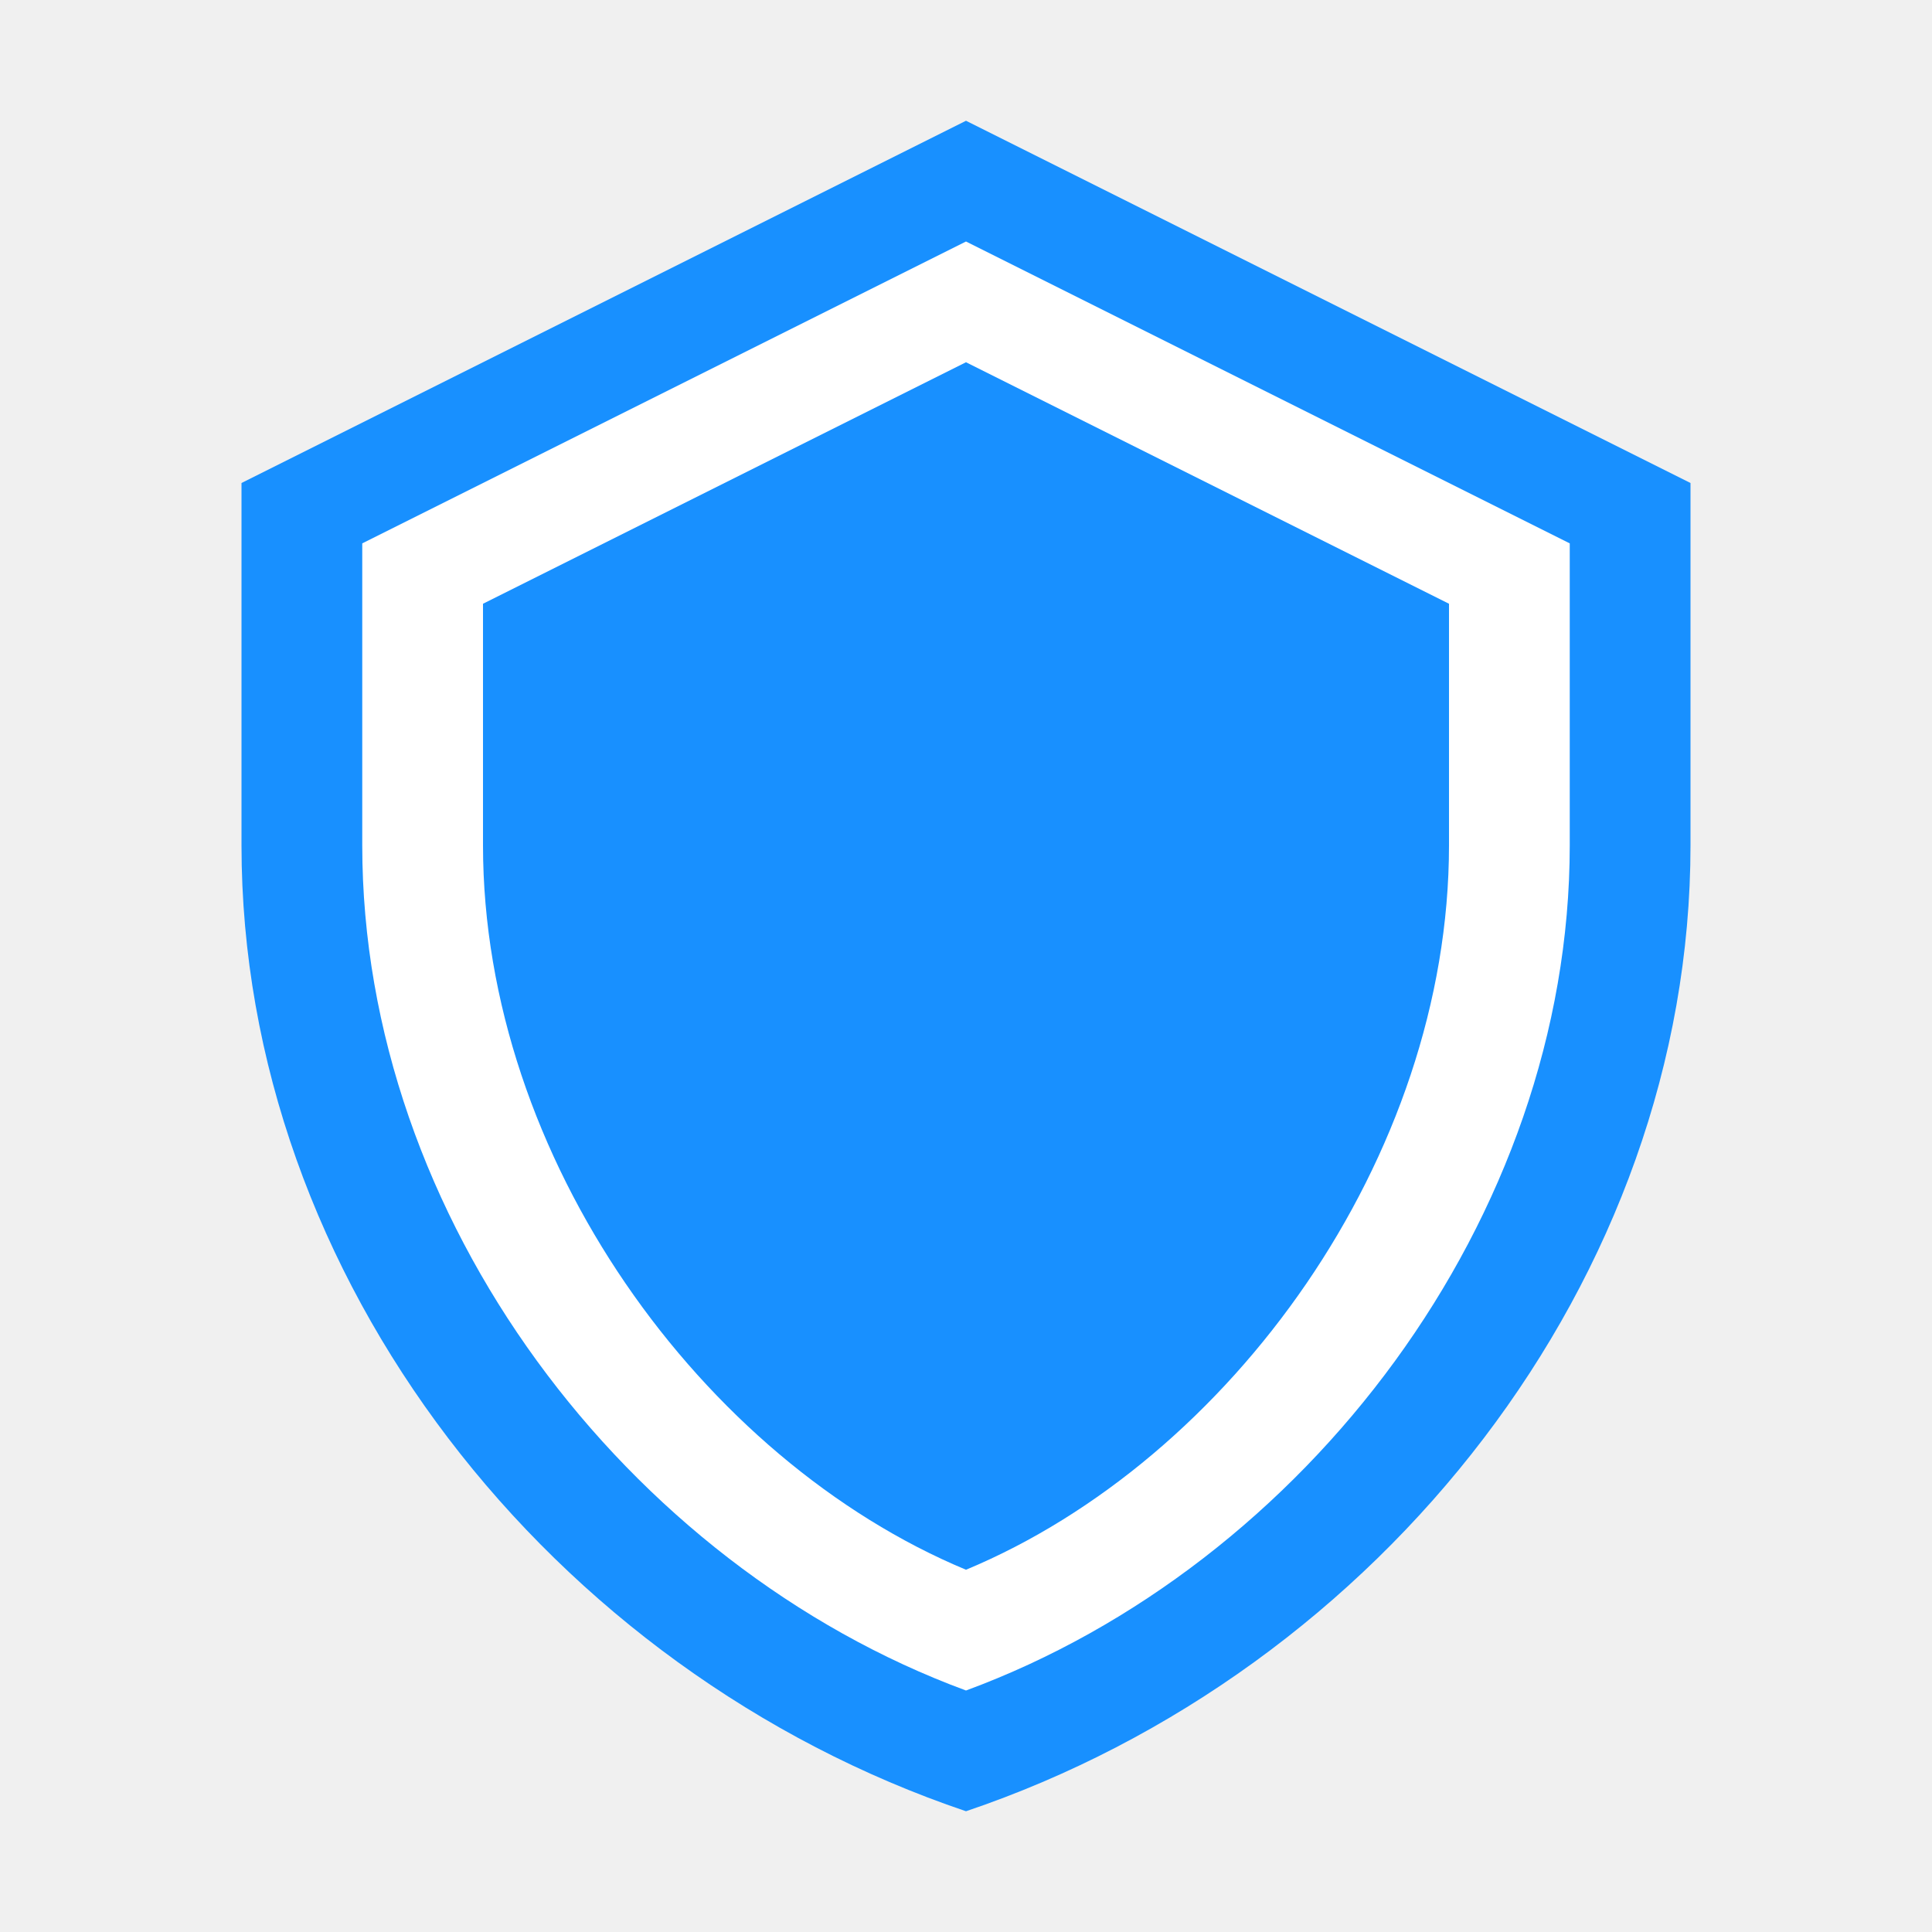
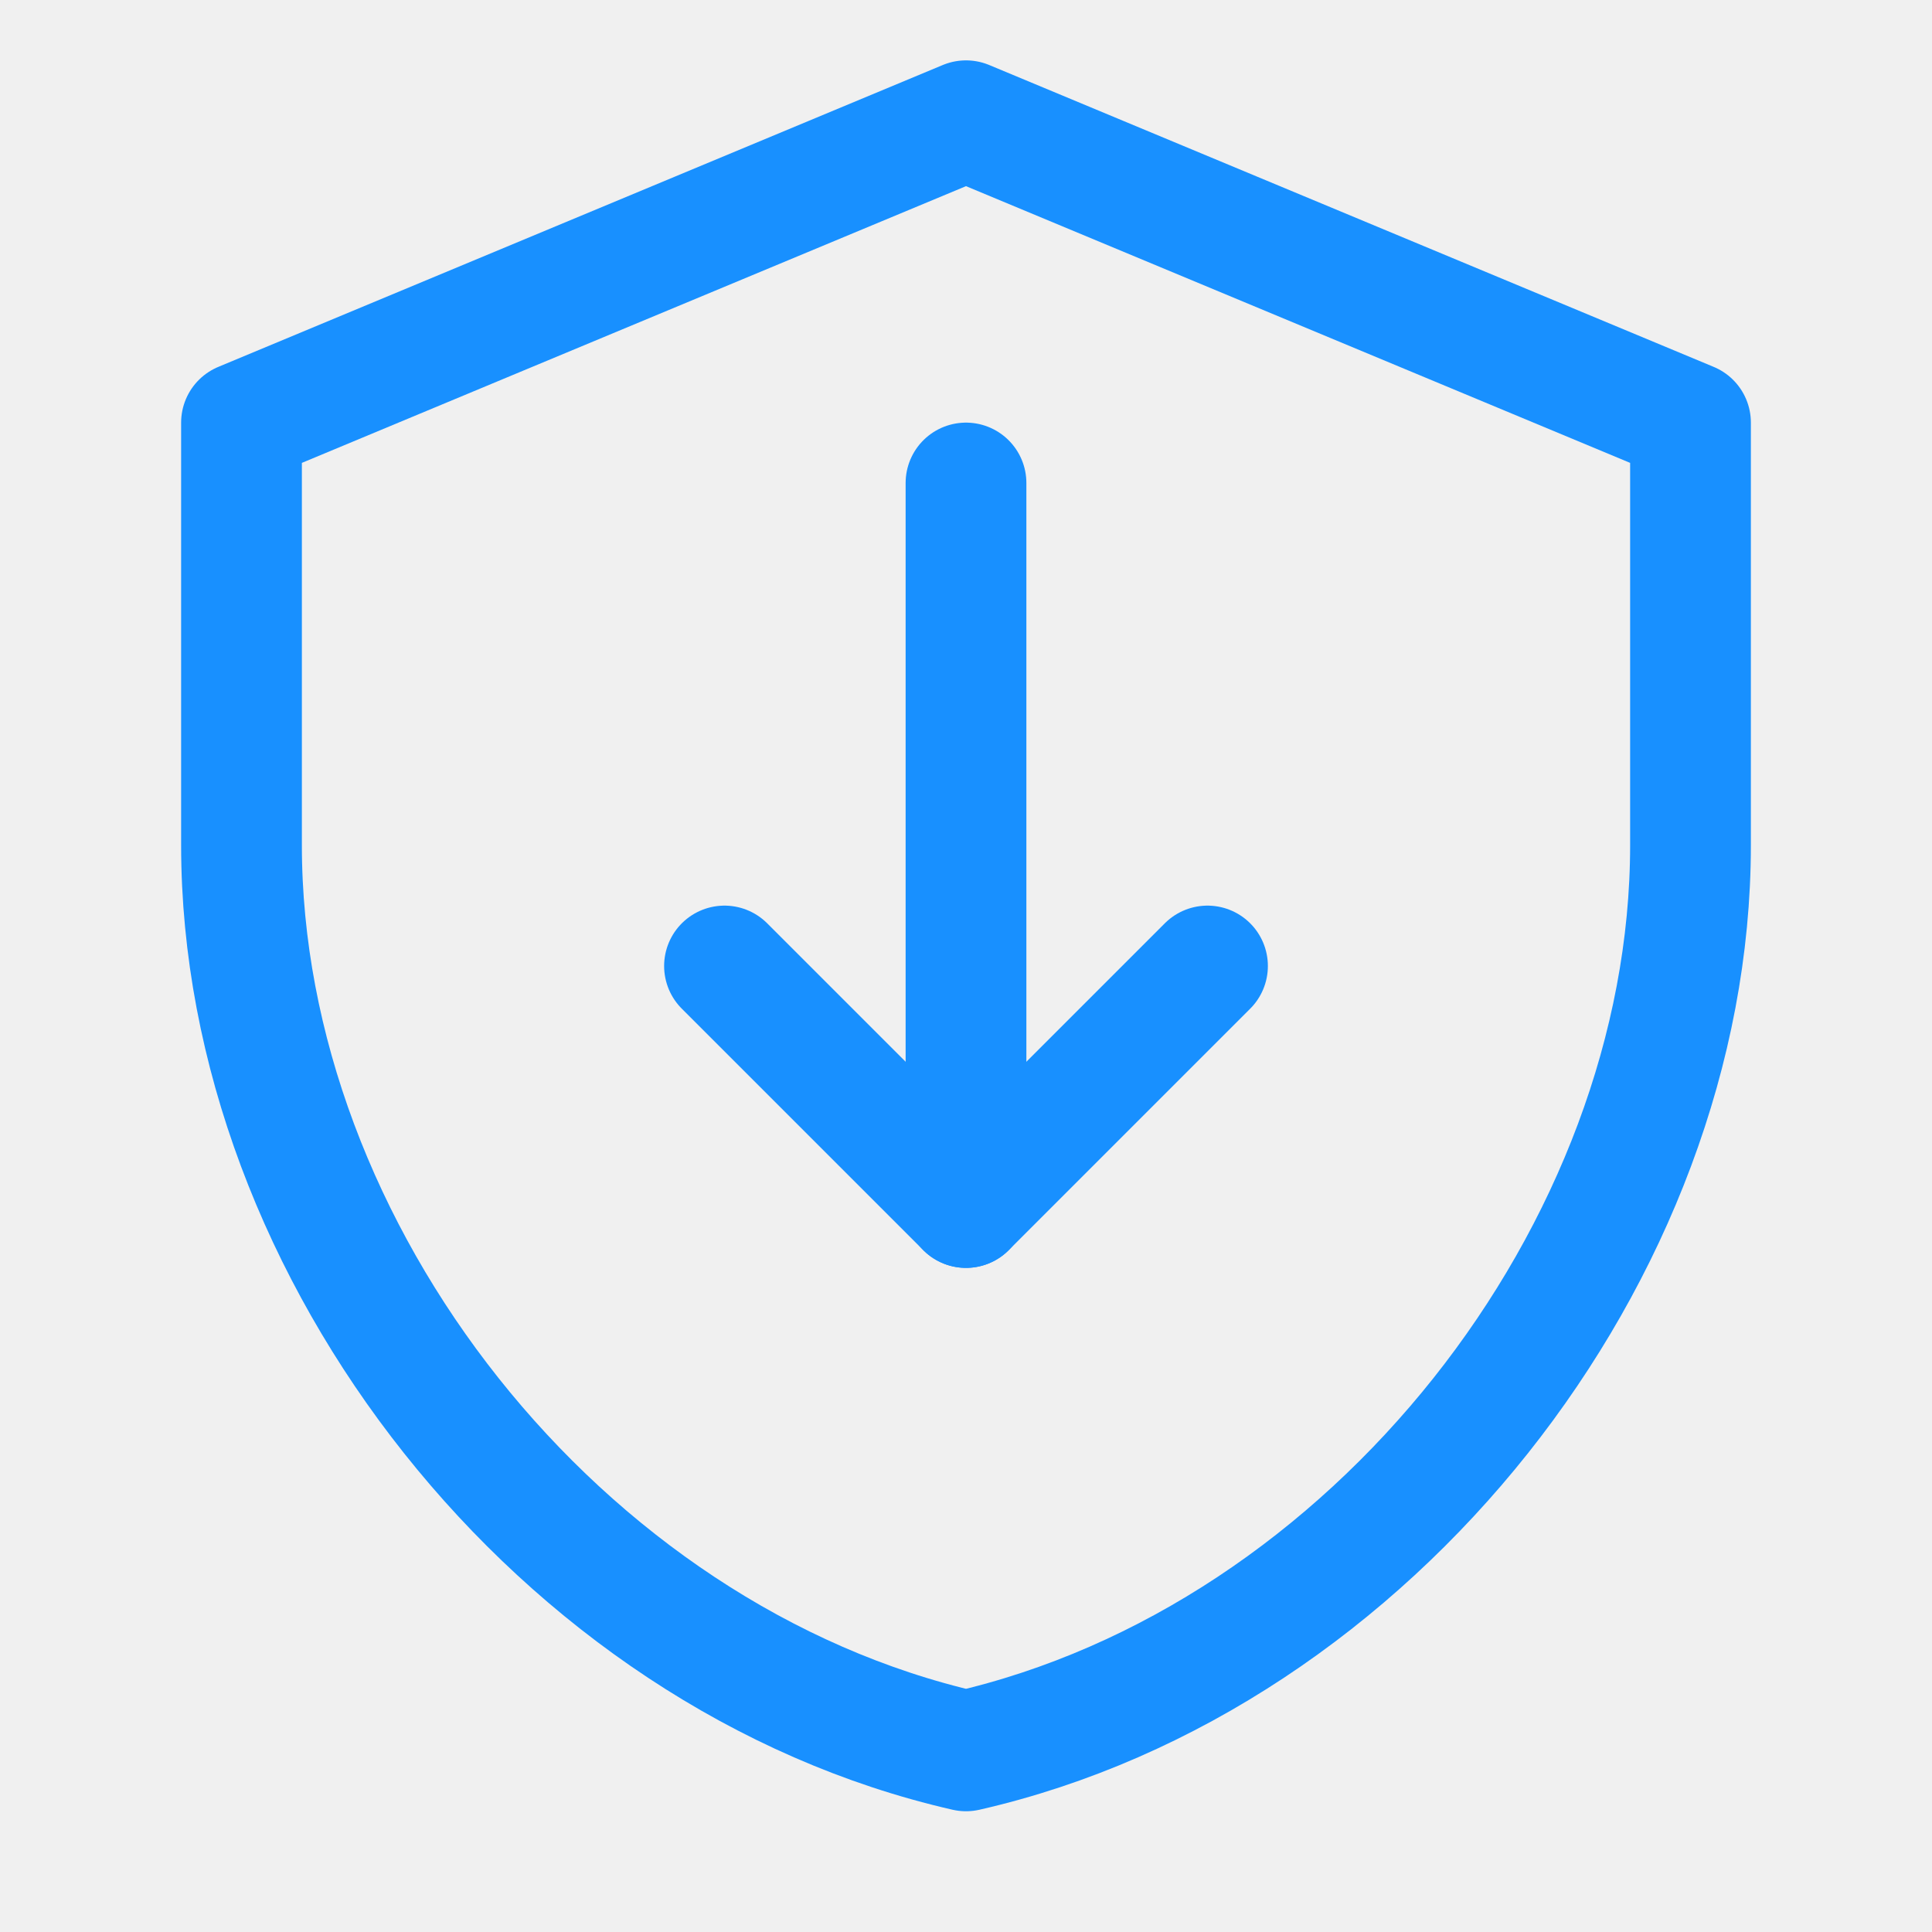
- <svg xmlns="http://www.w3.org/2000/svg" width="128px" height="128px" viewBox="0 0 128 128" version="1.1">
-   <g stroke="none" stroke-width="1" fill="none" fill-rule="evenodd">
-     <path d="M64,8 L112,32 L112,56 C112,84.719 91.469,110.719 64,120 C36.531,110.719 16,84.719 16,56 L16,32 L64,8 Z" fill="#1890FF" />
-     <path d="M64,16 L104,36 L104,56 C104,80.719 86.469,103.719 64,112 C41.531,103.719 24,80.719 24,56 L24,36 L64,16 Z" fill="#FFFFFF" />
-     <path d="M64,24 L96,40 L96,56 C96,76.719 81.469,96.719 64,104 C46.531,96.719 32,76.719 32,56 L32,40 L64,24 Z" fill="#1890FF" />
-   </g>
+ <svg xmlns="http://www.w3.org/2000/svg" width="32" height="32" viewBox="0 0 32 32" fill="none">
+   <path d="M16 2L4 7V14C4 20.732 9.268 27.464 16 29C22.732 27.464 28 20.732 28 14V7L16 2Z" stroke="#1890FF" stroke-width="2" stroke-linecap="round" stroke-linejoin="round" />
+   <path d="M16 8V20" stroke="#1890FF" stroke-width="2" stroke-linecap="round" stroke-linejoin="round" />
+   <path d="M12 16L16 20L20 16" stroke="#1890FF" stroke-width="2" stroke-linecap="round" stroke-linejoin="round" />
</svg>
